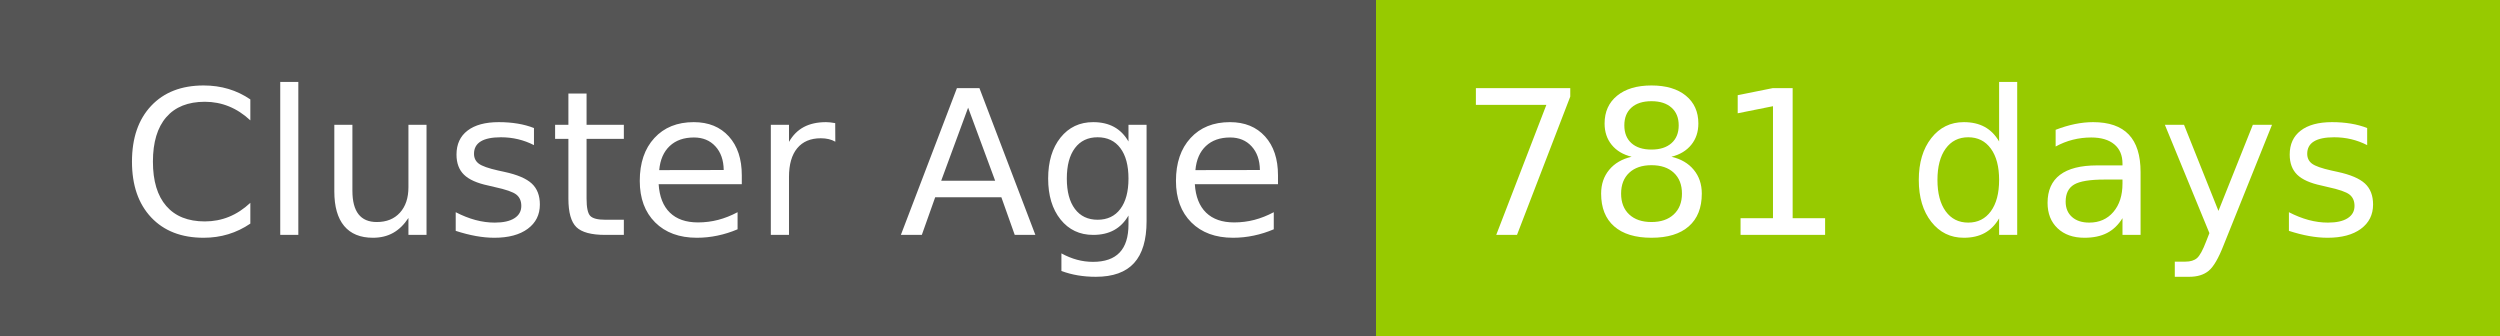
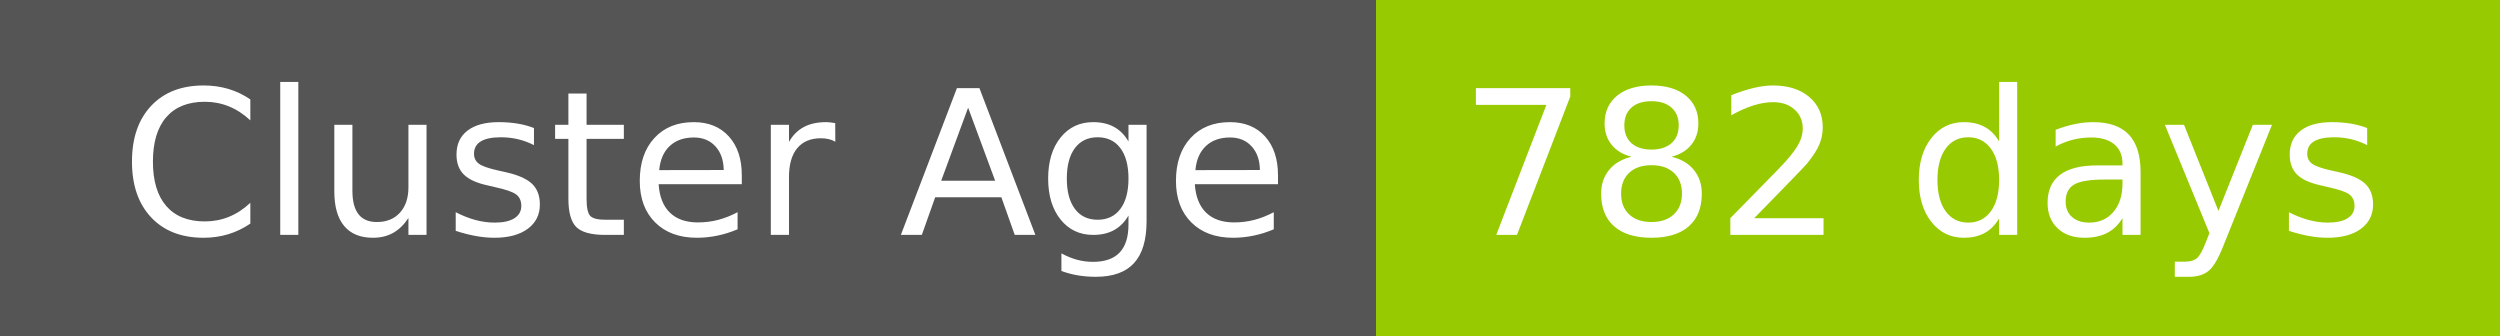
- <svg xmlns="http://www.w3.org/2000/svg" width="149" height="20" role="img" aria-label="Cluster Age: 781 days">
+ <svg xmlns="http://www.w3.org/2000/svg" width="149" height="20" role="img" aria-label="Cluster Age: 782 days">
  <g shape-rendering="crispEdges">
    <rect width="82" height="20" fill="#555" />
    <rect x="82" width="67" height="20" fill="#97ca00" />
  </g>
  <g fill="#fff" text-anchor="middle" font-family="Verdana,Geneva,DejaVu Sans,sans-serif" text-rendering="geometricPrecision" font-size="120">
    <text x="420" y="140" transform="scale(.1)" fill="#fff" textLength="694">Cluster Age</text>
-     <text x="1145" y="140" transform="scale(.1)" fill="#fff" textLength="551">781 days</text>
+     <text x="1145" y="140" transform="scale(.1)" fill="#fff" textLength="551">782 days</text>
  </g>
</svg>
